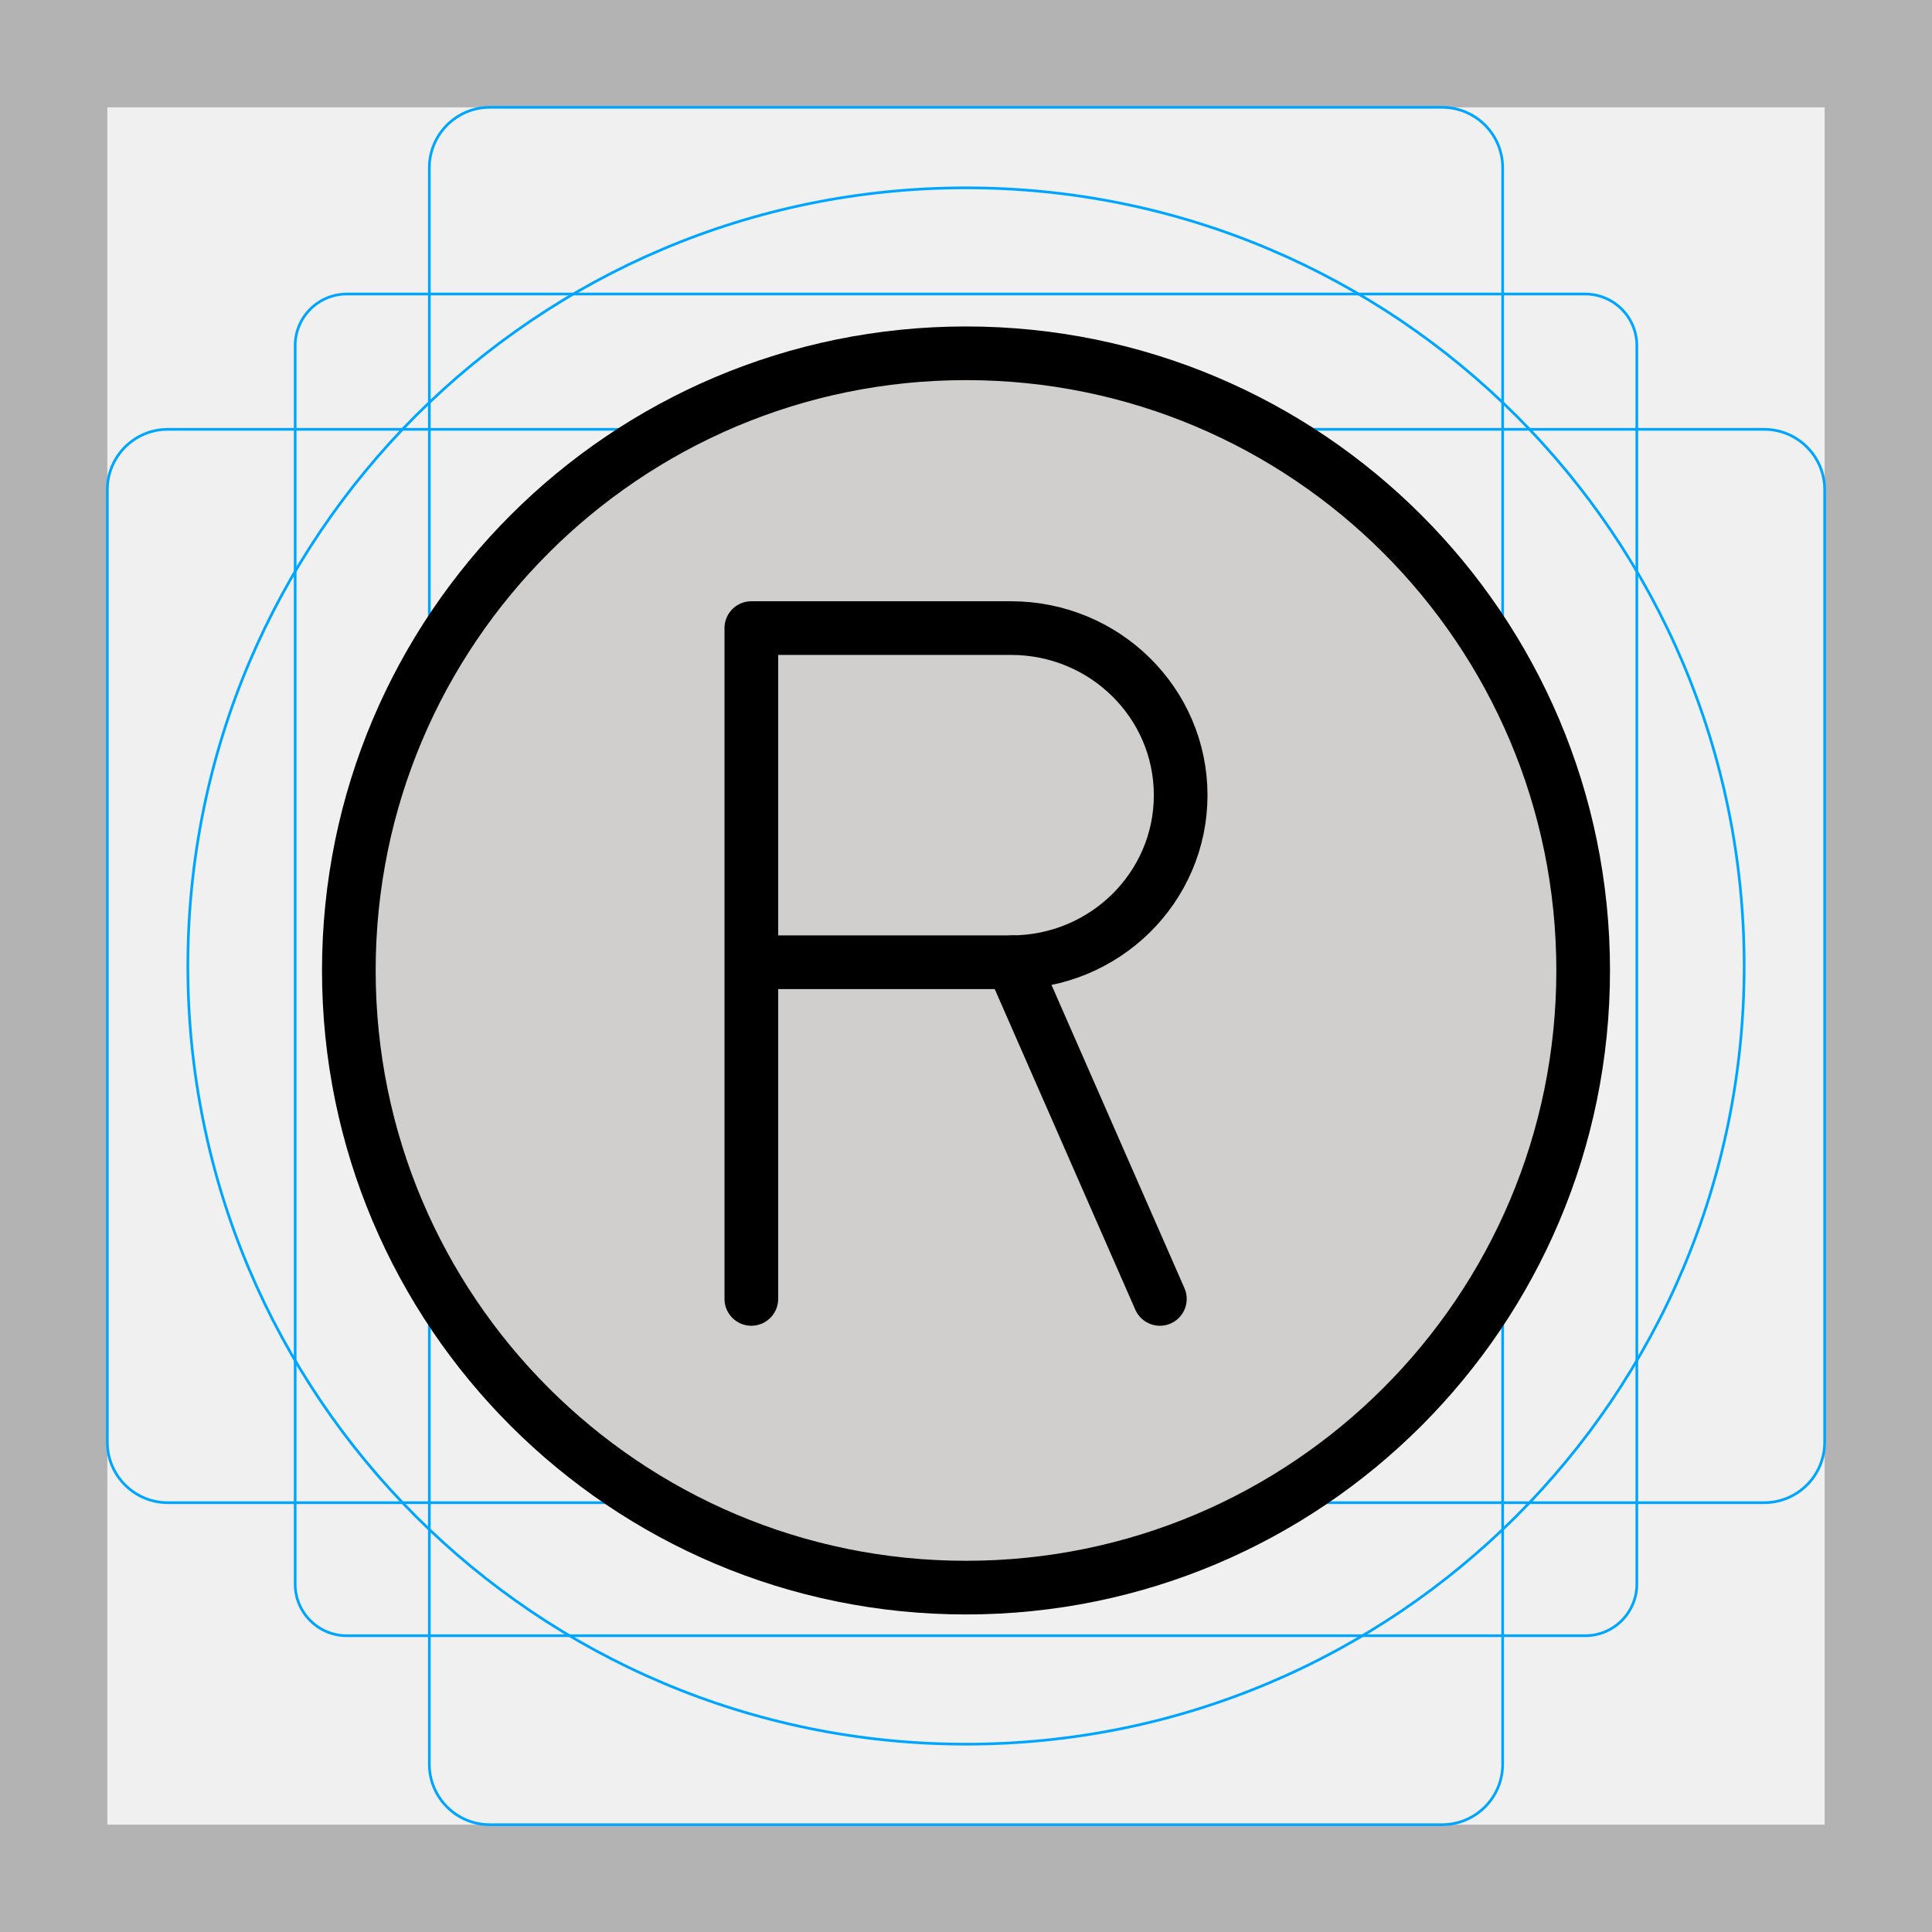
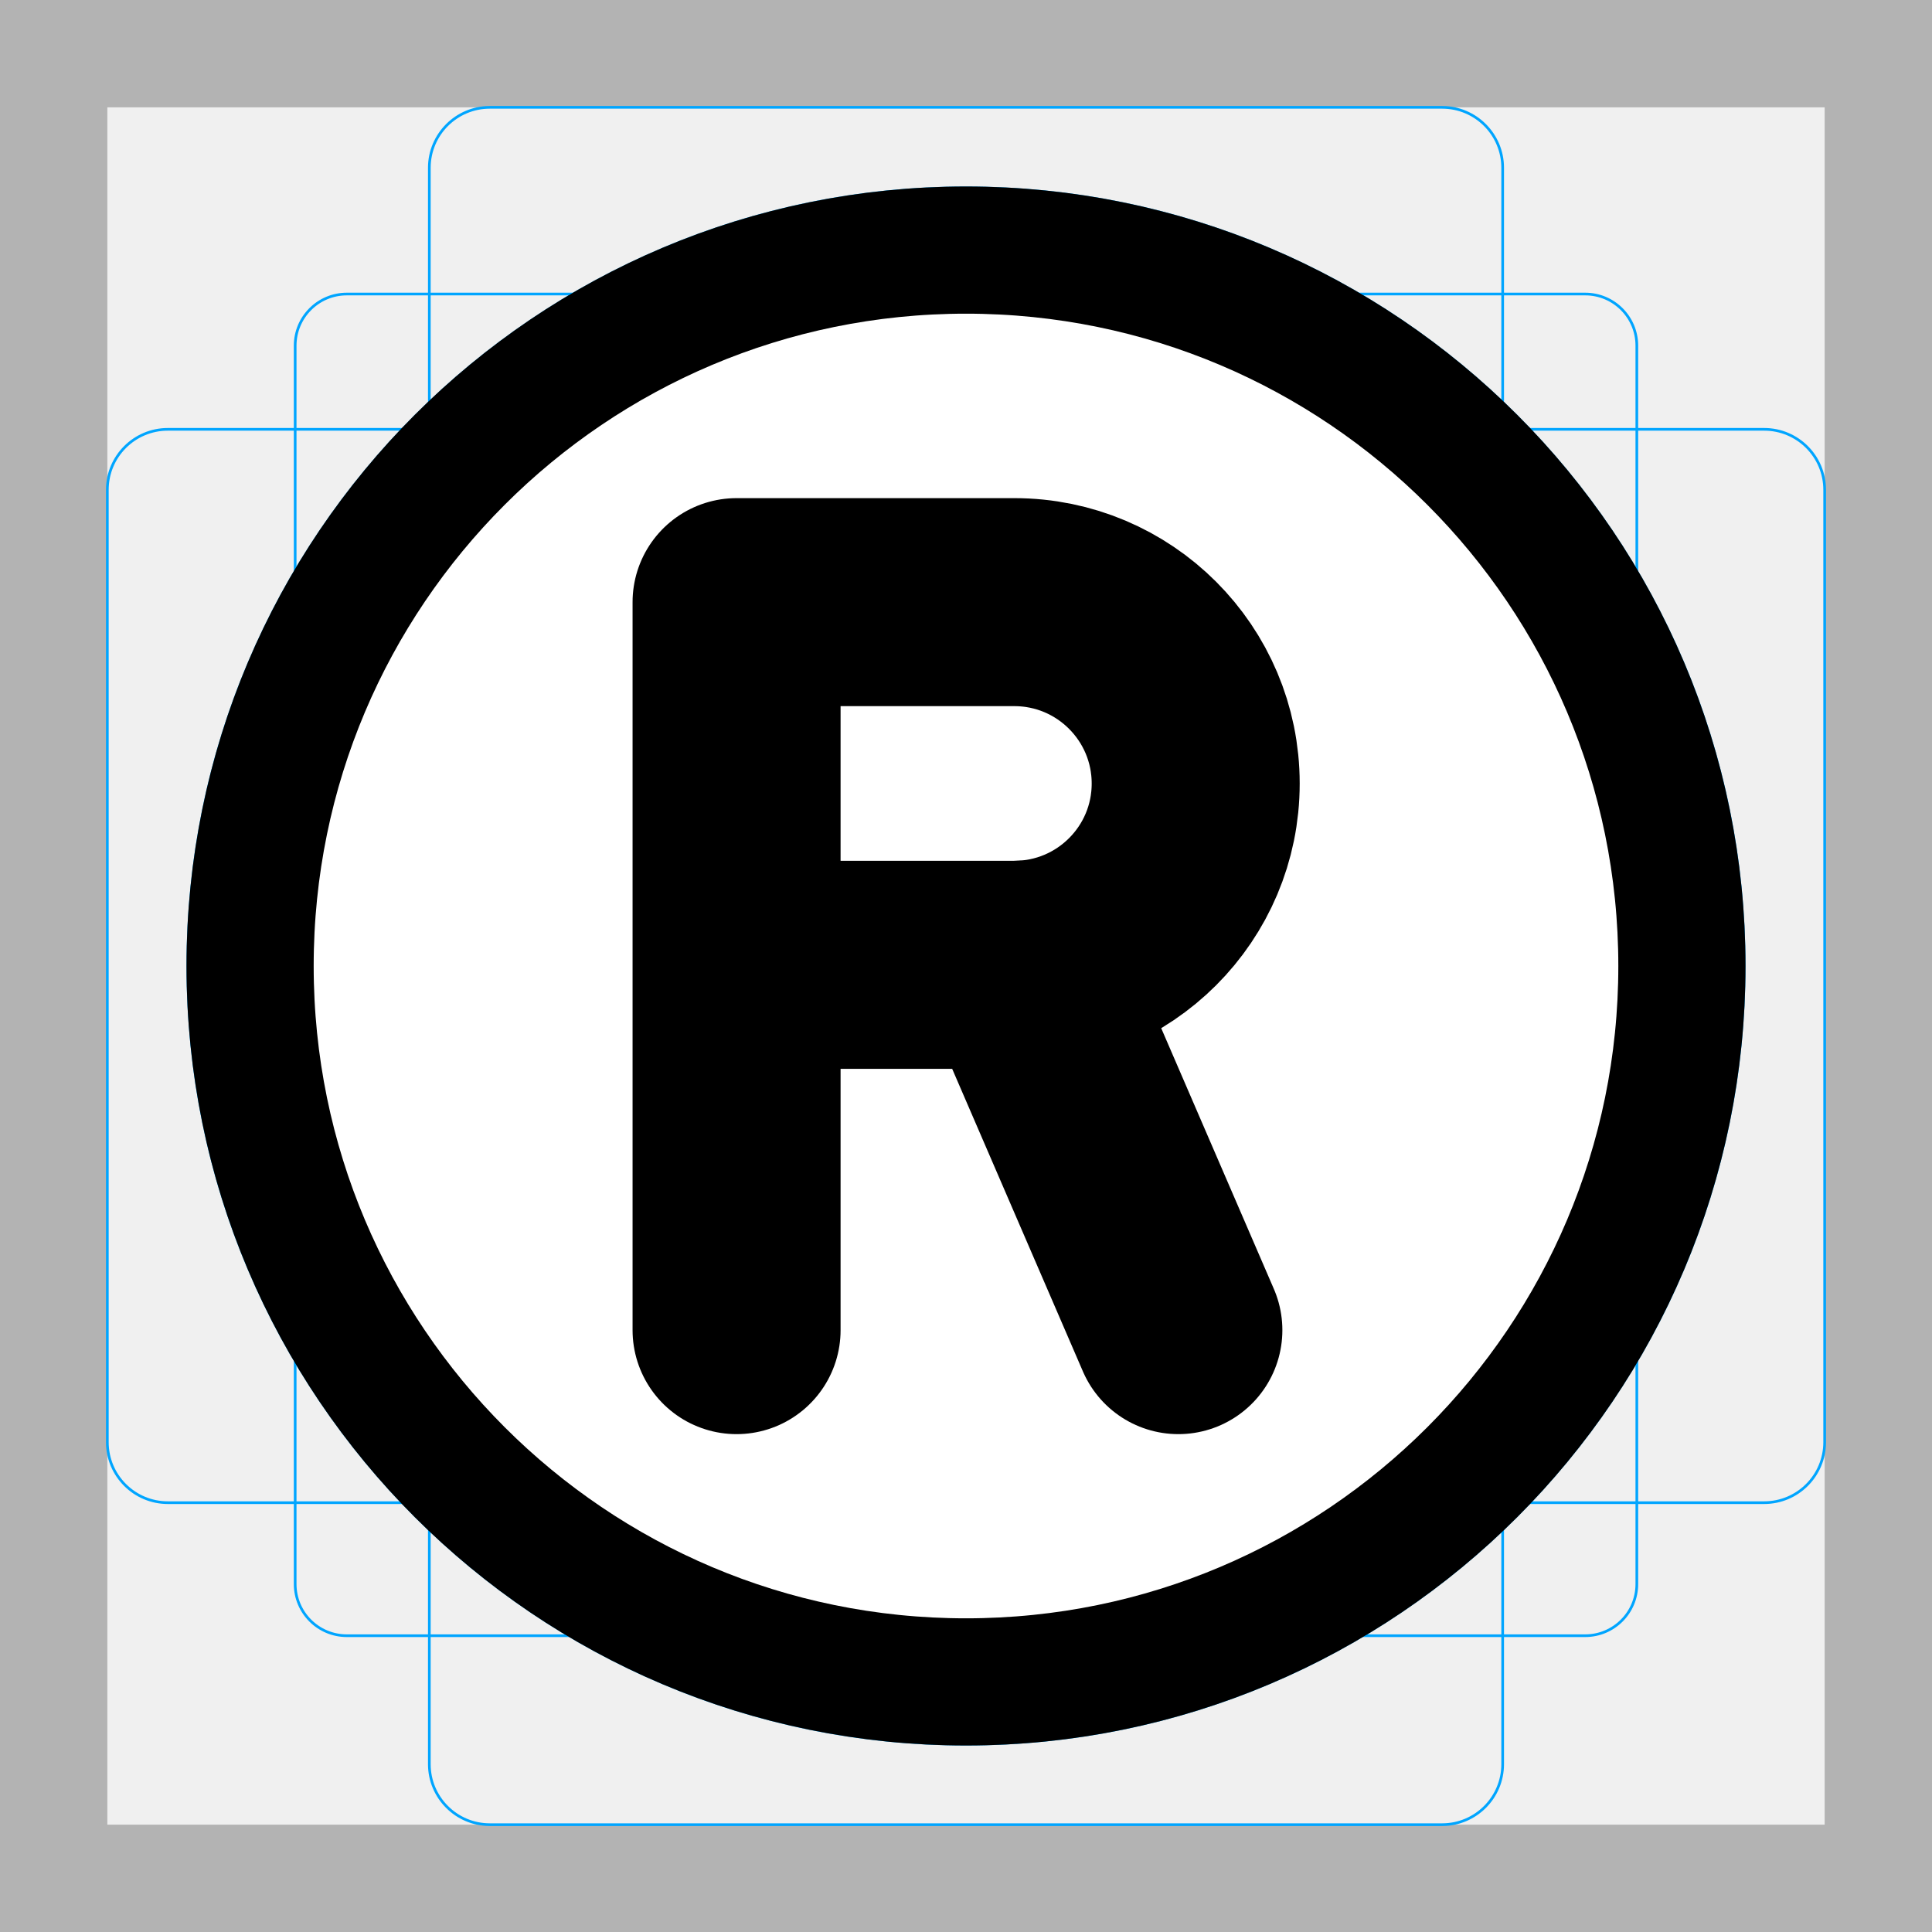
<svg xmlns="http://www.w3.org/2000/svg" id="emoji" viewBox="0 0 72 72">
  <g id="grid">
    <path fill="#b3b3b3" d="M68,4V68H4V4H68m4-4H0V72H72V0Z" />
    <path fill="none" stroke="#00a5ff" stroke-miterlimit="10" stroke-width="0.1" d="M12.923,10.958H59.077A1.923,1.923,0,0,1,61,12.881V59.035a1.923,1.923,0,0,1-1.923,1.923H12.923A1.923,1.923,0,0,1,11,59.035V12.881A1.923,1.923,0,0,1,12.923,10.958Z" />
    <rect x="16" y="4" rx="2.254" width="40" height="64" fill="none" stroke="#00a5ff" stroke-miterlimit="10" stroke-width="0.1" />
    <rect x="16" y="4" rx="2.254" width="40" height="64" transform="translate(72) rotate(90)" fill="none" stroke="#00a5ff" stroke-miterlimit="10" stroke-width="0.1" />
    <circle cx="36" cy="36" r="29" fill="none" stroke="#00a5ff" stroke-miterlimit="10" stroke-width="0.1" />
  </g>
  <g id="color">
-     <circle cx="36" cy="36.166" r="23" fill="#D0CFCE" stroke="none" />
-     <path fill="none" stroke="#FFFFFF" stroke-miterlimit="10" stroke-width="2" d="M47.06,45.535" />
-     <path fill="none" stroke="#FFFFFF" stroke-miterlimit="10" stroke-width="2" d="M48.06,46.349" />
-     <path fill="none" stroke="#FFFFFF" stroke-miterlimit="10" stroke-width="2" d="M45.466,22.04" />
+     <circle cx="36" cy="36" r="26.68" fill="#fff" fill-rule="evenodd" paint-order="normal" />
  </g>
  <g id="hair" />
  <g id="skin" />
  <g id="skin-shadow" />
  <g id="line">
-     <path fill="none" stroke="#000000" stroke-miterlimit="10" d="M49.515,16.505" />
-     <path fill="none" stroke="#000000" stroke-miterlimit="10" d="M49.515,17.319" />
-     <path fill="none" stroke="#000000" stroke-linecap="round" stroke-linejoin="round" stroke-width="2" d="M30.368,22.219" />
-     <path fill="none" stroke="#000000" stroke-linecap="round" stroke-linejoin="round" stroke-width="2" d="M30.368,22.219" />
-     <circle cx="36" cy="36.166" r="23" fill="none" stroke="#000000" stroke-linecap="round" stroke-linejoin="round" stroke-miterlimit="10" stroke-width="2" />
-     <path fill="none" stroke="#000000" stroke-linecap="round" stroke-linejoin="round" stroke-miterlimit="10" stroke-width="2" d="M28,48.407v-25h9.678c3.491,0,6.322,2.788,6.322,6.227l0,0c0,3.439-2.83,6.226-6.322,6.226H28" />
-     <line x1="37.724" x2="43.225" y1="35.86" y2="48.407" fill="none" stroke="#000000" stroke-linecap="round" stroke-linejoin="round" stroke-miterlimit="10" stroke-width="2" />
+     <path fill="none" stroke="#000" stroke-linecap="round" stroke-linejoin="round" stroke-miterlimit="10" stroke-width="7.752" d="m27.45 49.57v-27.13h10.35c3.733 0 6.76 3.027 6.76 6.76s-3.027 6.756-6.76 6.756h-10.35" clip-rule="evenodd" />
+     <circle cx="36" cy="36" r="26.68" fill="none" stroke="#000" stroke-linecap="round" stroke-linejoin="round" stroke-width="4.74" paint-order="normal" />
+     <path fill="none" stroke="#000" stroke-linecap="round" stroke-linejoin="round" stroke-miterlimit="10" stroke-width="7.752" d="m38.03 35.95 5.884 13.62" clip-rule="evenodd" />
  </g>
</svg>
